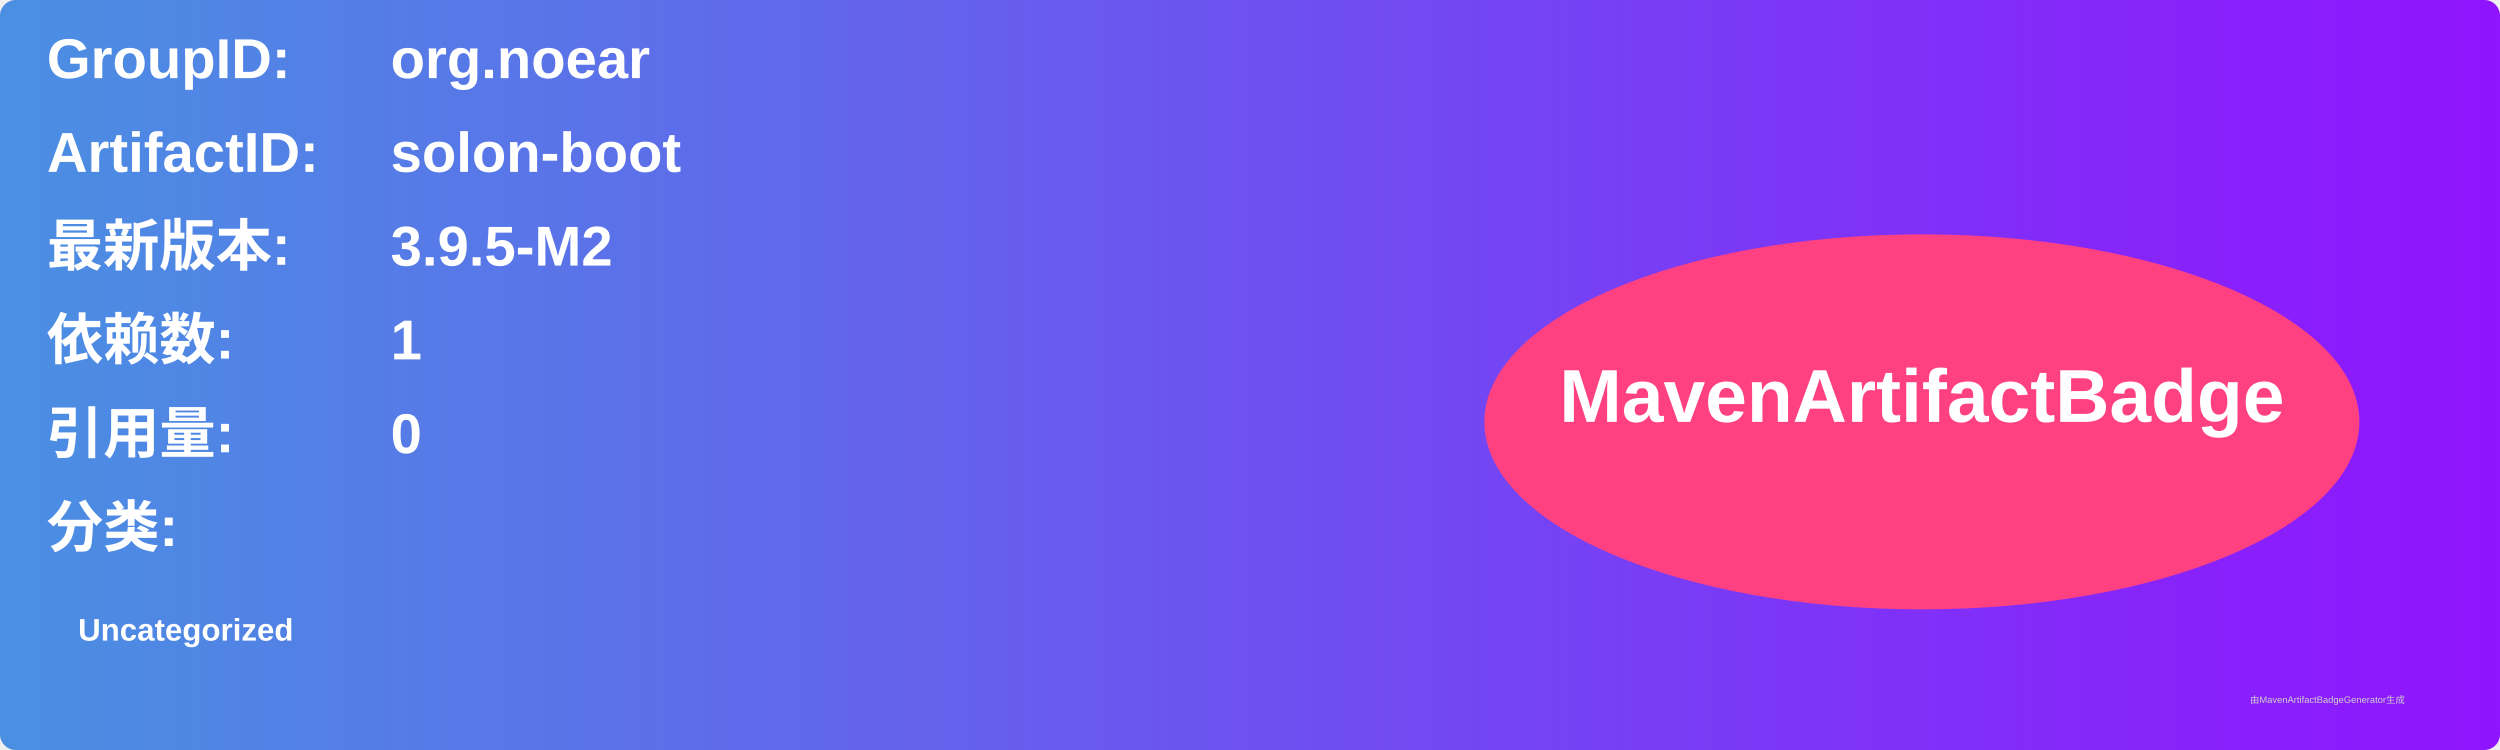
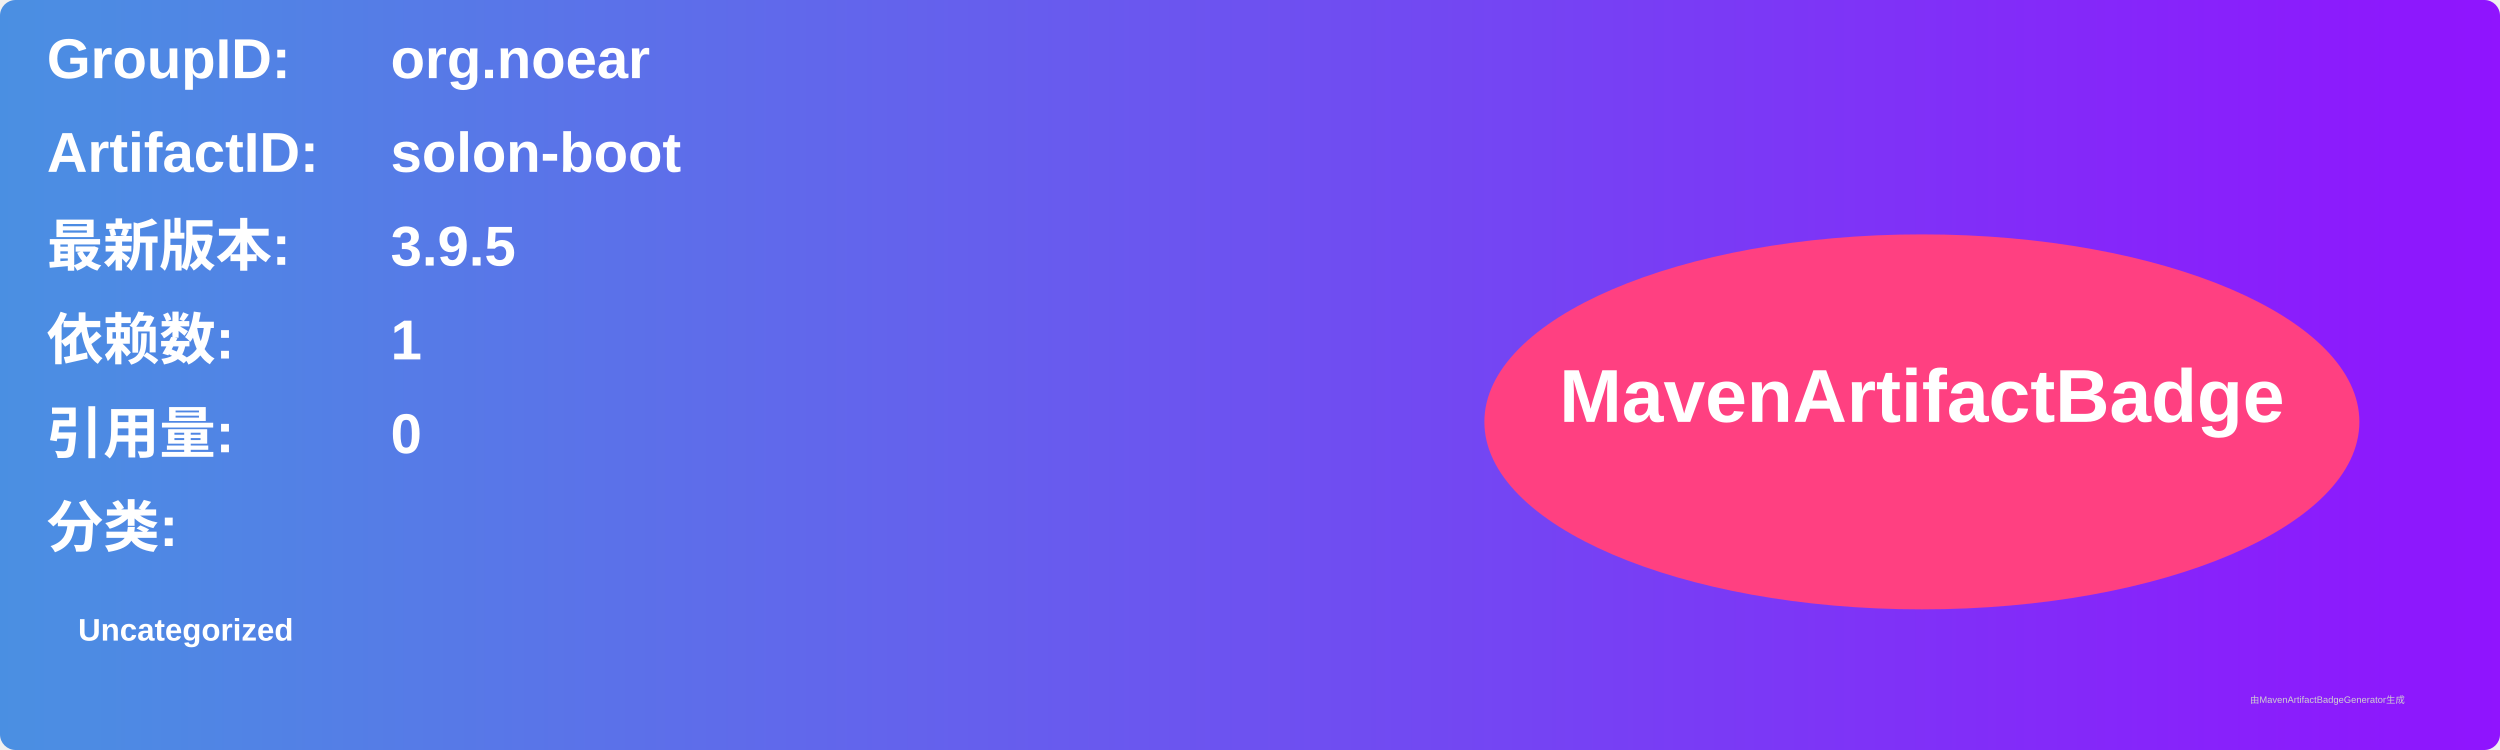
<svg xmlns="http://www.w3.org/2000/svg" width="800" height="240" viewBox="0 0 800 240">
  <linearGradient id="grad" x1="0%" y1="0%" x2="100%" y2="0%">
    <stop offset="0%" stop-color="#4a90e2" />
    <stop offset="100%" stop-color="#9013fe" />
  </linearGradient>
  <rect width="100%" height="100%" rx="5" ry="5" fill="url(#grad)" />
  <g transform="translate(15, 15)">
    <text x="0" y="10" font-family="Arial" font-size="18" fill="white" font-weight="bold" width="260">GroupID:</text>
    <text x="110" y="10" font-family="Arial" font-size="18" fill="white" font-weight="bold" width="460">org.noear</text>
    <text x="0" y="40" font-family="Arial" font-size="18" fill="white" font-weight="bold" width="260">ArtifactID:</text>
    <text x="110" y="40" font-family="Arial" font-size="18" fill="white" font-weight="bold" width="460">solon-boot</text>
    <text x="0" y="70" font-family="Arial" font-size="18" fill="white" font-weight="bold">最新版本:</text>
    <text x="110" y="70" font-family="Arial" font-size="18" fill="white" font-weight="bold">
-       <tspan font-weight="bold">3.9.5-M2</tspan>
+       <tspan font-weight="bold">3.9.5</tspan>
    </text>
    <text x="0" y="100" font-family="Arial" font-size="18" fill="white" font-weight="bold">依赖数: </text>
    <text x="110" y="100" font-family="Arial" font-size="18" fill="white">
      <tspan font-weight="bold">1</tspan>
    </text>
    <text x="0" y="130" font-family="Arial" font-size="18" fill="white" font-weight="bold">引用量: </text>
    <text x="110" y="130" font-family="Arial" font-size="18" fill="white">
      <tspan font-weight="bold">0</tspan>
    </text>
    <text x="0" y="160" font-family="Arial" font-size="18" fill="white" font-weight="bold">分类:</text>
    <text x="10" y="190" font-family="Arial" font-size="10" fill="white">
      <tspan font-weight="bold">Uncategorized</tspan>
    </text>
    <ellipse cx="600" cy="120" rx="140" ry="60" fill="#ff4081" />
    <text x="600" y="120" text-anchor="middle" font-family="Arial" font-size="24" fill="white" font-weight="bold">MavenArtifactBadge</text>
  </g>
  <text x="720" y="225" font-family="Arial" font-size="3" fill="#d0d0d0">由MavenArtifactBadgeGenerator生成</text>
</svg>
